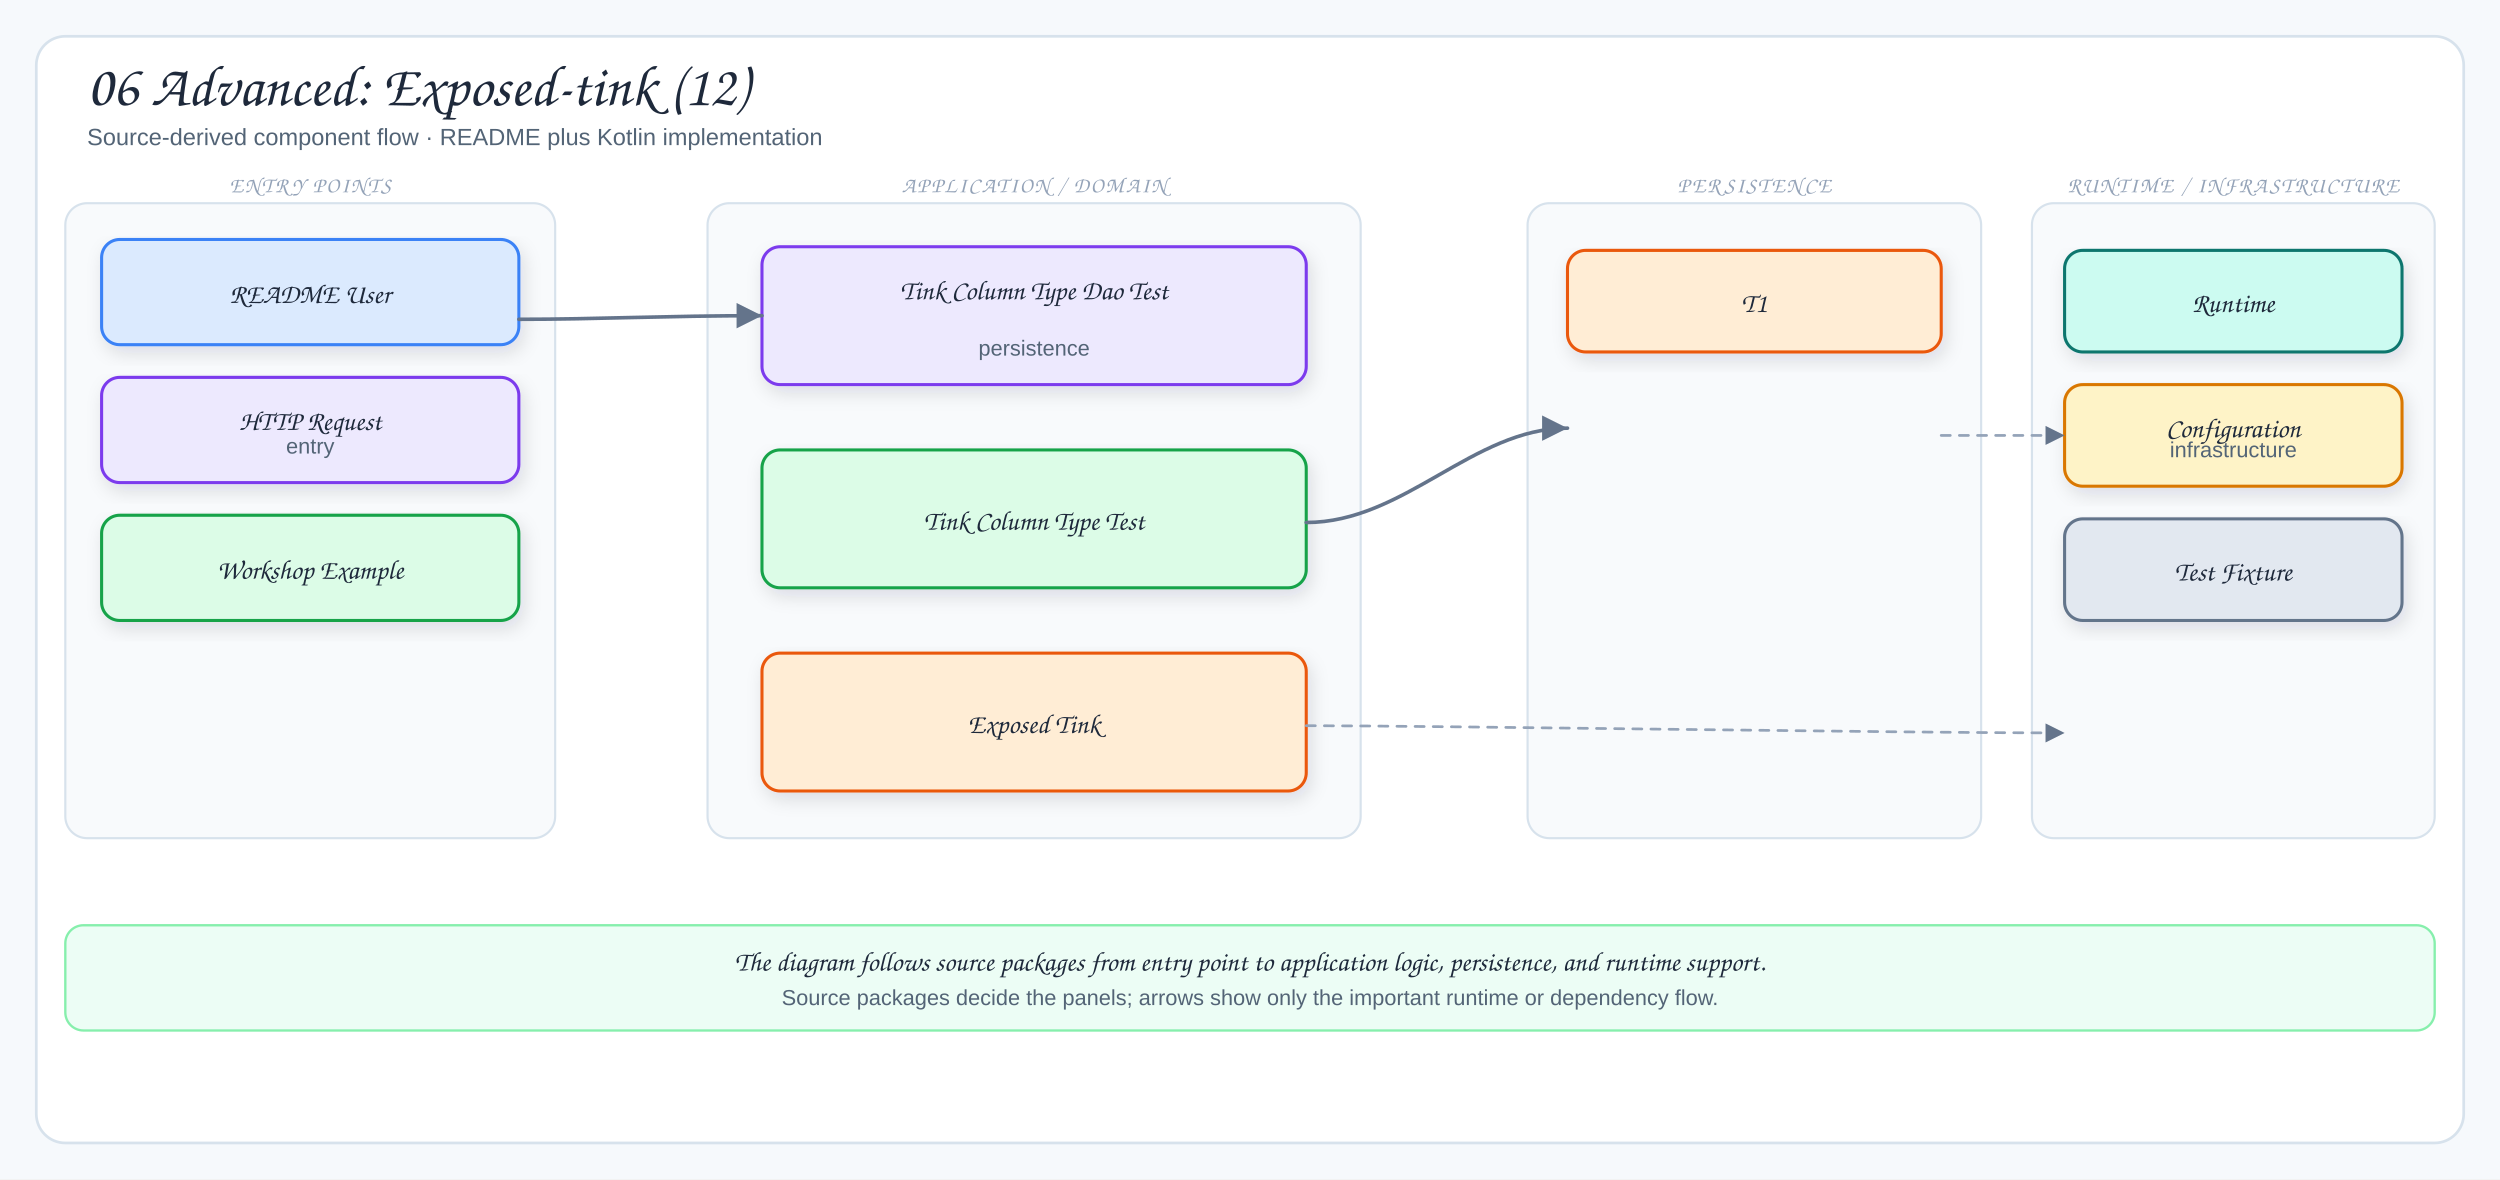
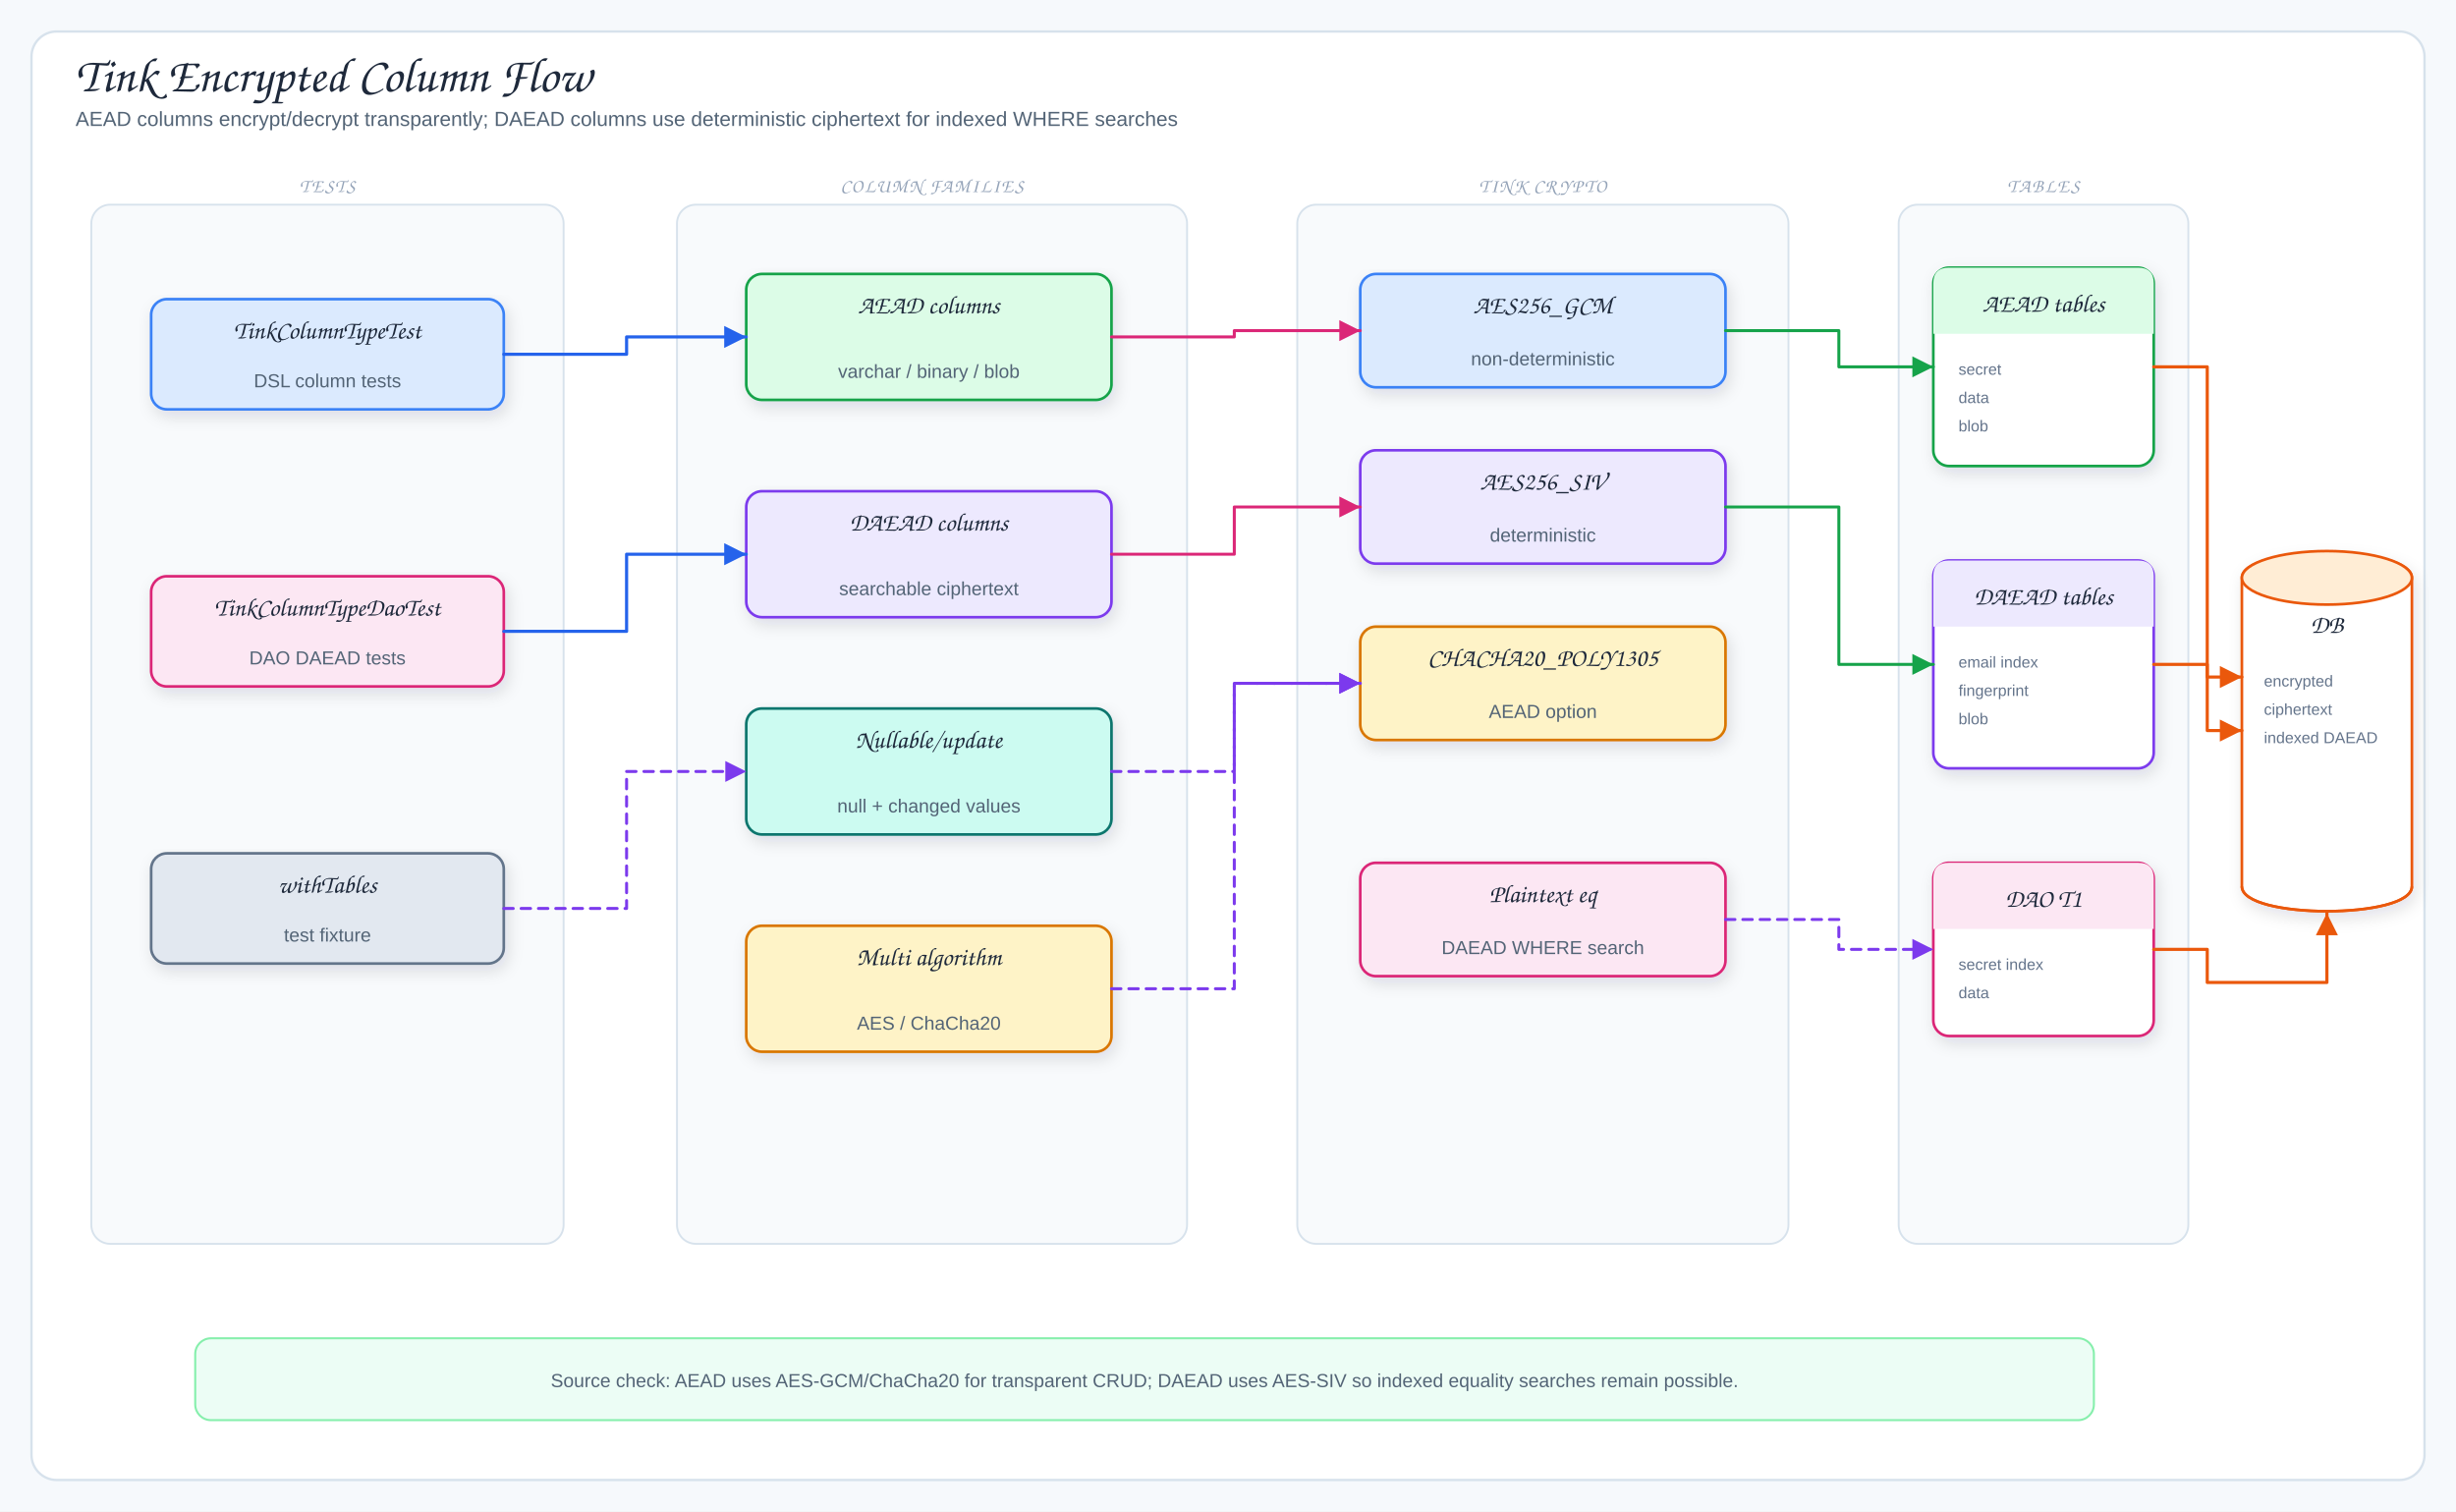
- <svg xmlns="http://www.w3.org/2000/svg" viewBox="0 0 1378 650" width="1378" height="650" role="img" aria-label="06 Advanced: Exposed-tink (12)">
+ <svg xmlns="http://www.w3.org/2000/svg" viewBox="0 0 1560 960" width="1560" height="960" role="img" aria-label="Tink Encrypted Column Flow">
  <defs>
    <filter id="shadow" x="-10%" y="-10%" width="120%" height="130%">
      <feDropShadow dx="2" dy="4" stdDeviation="5" flood-color="#1f2937" flood-opacity="0.12" />
    </filter>
-     <marker id="arrow" markerWidth="9" markerHeight="9" refX="8" refY="4.5" orient="auto">
-       <path d="M1,1 L8,4.5 L1,8 Z" fill="#64748b" />
+     <marker id="arrowBlue" markerWidth="9" markerHeight="9" refX="8" refY="4.5" orient="auto">
+       <path d="M1,1 L8,4.5 L1,8 Z" fill="#2563eb" />
    </marker>
-     <marker id="inherit" markerWidth="11" markerHeight="10" refX="9.5" refY="5" orient="auto">
-       <path d="M0.5,1 L9.5,5 L0.5,9 Z" fill="#fff" stroke="#64748b" stroke-width="1.5" />
+     <marker id="arrowGreen" markerWidth="9" markerHeight="9" refX="8" refY="4.5" orient="auto">
+       <path d="M1,1 L8,4.5 L1,8 Z" fill="#16a34a" />
+     </marker>
+     <marker id="arrowPink" markerWidth="9" markerHeight="9" refX="8" refY="4.5" orient="auto">
+       <path d="M1,1 L8,4.5 L1,8 Z" fill="#db2777" />
+     </marker>
+     <marker id="arrowOrange" markerWidth="9" markerHeight="9" refX="8" refY="4.5" orient="auto">
+       <path d="M1,1 L8,4.5 L1,8 Z" fill="#ea580c" />
+     </marker>
+     <marker id="arrowPurple" markerWidth="9" markerHeight="9" refX="8" refY="4.5" orient="auto">
+       <path d="M1,1 L8,4.5 L1,8 Z" fill="#7c3aed" />
    </marker>
    <style>
-   .canvas{fill:#f6f9fc}
-   .frame{fill:#fff;stroke:#d7e2ec;stroke-width:1.5}
-   .panel{fill:#f8fafc;stroke:#d7e2ec;stroke-width:1.2}
-   .card{stroke-width:1.7;filter:url(#shadow)}
-   .title{font-family:"Architects Daughter","Comic Sans MS",cursive;font-size:32px;fill:#1e293b}
-   .subtitle{font-family:"Comic Sans MS","Comic Sans","Comic Neue",Arial,sans-serif;font-size:13px;fill:#536476}
-   .panelTitle{font-family:"Architects Daughter","Comic Sans MS",cursive;font-size:12px;letter-spacing:.08em;fill:#94a3b8}
-   .label{font-family:"Architects Daughter","Comic Sans MS",cursive;font-size:18px;fill:#1e293b}
-   .smallLabel{font-family:"Architects Daughter","Comic Sans MS",cursive;font-size:15px;fill:#1e293b}
-   .detail{font-family:"Comic Sans MS","Comic Sans","Comic Neue",Arial,sans-serif;font-size:12px;fill:#536476}
-   .tiny{font-family:"Comic Sans MS","Comic Sans","Comic Neue",Arial,sans-serif;font-size:10px;fill:#64748b}
-   .arrow{fill:none;stroke:#64748b;stroke-width:2;stroke-linecap:round;stroke-linejoin:round;marker-end:url(#arrow)}
-   .softArrow{fill:none;stroke:#94a3b8;stroke-width:1.5;stroke-linecap:round;stroke-linejoin:round;stroke-dasharray:5 5;marker-end:url(#arrow)}
-   .inherit{fill:none;stroke:#64748b;stroke-width:1.7;stroke-linecap:round;stroke-linejoin:round;marker-end:url(#inherit)}
-   .divider{stroke:#cbd5e1;stroke-width:1.2;stroke-dasharray:6 6}
+ .canvas{fill:#f6f9fc}.frame{fill:#fff;stroke:#d7e2ec;stroke-width:1.5}
+ .title{font-family:"Architects Daughter","Comic Sans MS",cursive;font-size:31px;fill:#1e293b}
+ .subtitle,.detail{font-family:"Comic Mono","Comic Sans MS","Comic Sans","Comic Neue",Arial,sans-serif;fill:#536476}
+ .subtitle{font-size:13px}.detail{font-size:12px}.tiny{font-family:"Comic Mono","Comic Sans MS","Comic Sans","Comic Neue",Arial,sans-serif;font-size:10px;fill:#64748b}
+ .label{font-family:"Architects Daughter","Comic Sans MS",cursive;font-size:16px;fill:#1e293b}
+ .panelTitle{font-family:"Architects Daughter","Comic Sans MS",cursive;font-size:12px;letter-spacing:.08em;fill:#94a3b8}
+ .card{stroke-width:1.7;filter:url(#shadow)}.panel{fill:#f8fafc;stroke:#d7e2ec;stroke-width:1.2}
+ .arrow{fill:none;stroke:#2563eb;stroke-width:2;stroke-linecap:round;stroke-linejoin:round;marker-end:url(#arrowBlue)}
+ .mapLine{fill:none;stroke:#16a34a;stroke-width:1.9;stroke-linecap:round;stroke-linejoin:round;marker-end:url(#arrowGreen)}
+ .codecLine{fill:none;stroke:#db2777;stroke-width:1.9;stroke-linecap:round;stroke-linejoin:round;marker-end:url(#arrowPink)}
+ .dbUse{fill:none;stroke:#ea580c;stroke-width:2;stroke-linecap:round;stroke-linejoin:round;marker-end:url(#arrowOrange)}
+ .runtimeUse{fill:none;stroke:#7c3aed;stroke-width:1.9;stroke-dasharray:6 5;stroke-linecap:round;stroke-linejoin:round;marker-end:url(#arrowPurple)}
+ .inheritStem{fill:none;stroke:#475569;stroke-width:1.8;stroke-linecap:round;stroke-linejoin:round}
</style>
  </defs>
-   <rect width="1378" height="650" class="canvas" />
-   <rect x="20" y="20" width="1338" height="610" rx="16" class="frame" />
-   <text x="48" y="58" class="title">06 Advanced: Exposed-tink (12)</text>
-   <text x="48" y="80" class="subtitle">Source-derived component flow · README plus Kotlin implementation</text>
-   <rect x="36" y="112" width="270" height="350" rx="12" class="panel" />
-   <text x="171" y="106" class="panelTitle" text-anchor="middle">ENTRY POINTS</text>
-   <rect x="56" y="132" width="230" height="58" rx="10" fill="#dbeafe" stroke="#3b82f6" class="card" />
-   <text x="171" y="167" class="smallLabel" text-anchor="middle">README User</text>
-   <rect x="56" y="208" width="230" height="58" rx="10" fill="#ede9fe" stroke="#7c3aed" class="card" />
-   <text x="171" y="237" class="smallLabel" text-anchor="middle">HTTP Request</text>
-   <text x="171" y="250" class="detail" text-anchor="middle">entry</text>
-   <rect x="56" y="284" width="230" height="58" rx="10" fill="#dcfce7" stroke="#16a34a" class="card" />
-   <text x="171" y="319" class="smallLabel" text-anchor="middle">Workshop Example</text>
-   <rect x="390" y="112" width="360" height="350" rx="12" class="panel" />
-   <text x="570" y="106" class="panelTitle" text-anchor="middle">APPLICATION / DOMAIN</text>
-   <rect x="420" y="136" width="300" height="76" rx="10" fill="#ede9fe" stroke="#7c3aed" class="card" />
-   <text x="570" y="165" class="smallLabel" text-anchor="middle">Tink Column Type Dao Test</text>
-   <text x="570" y="196" class="detail" text-anchor="middle">persistence</text>
-   <rect x="420" y="248" width="300" height="76" rx="10" fill="#dcfce7" stroke="#16a34a" class="card" />
-   <text x="570" y="292" class="smallLabel" text-anchor="middle">Tink Column Type Test</text>
-   <rect x="420" y="360" width="300" height="76" rx="10" fill="#ffedd5" stroke="#ea580c" class="card" />
-   <text x="570" y="404" class="smallLabel" text-anchor="middle">Exposed Tink</text>
-   <rect x="842" y="112" width="250" height="350" rx="12" class="panel" />
-   <text x="967" y="106" class="panelTitle" text-anchor="middle">PERSISTENCE</text>
-   <rect x="864" y="138" width="206" height="56" rx="10" fill="#ffedd5" stroke="#ea580c" class="card" />
-   <text x="967" y="172" class="smallLabel" text-anchor="middle">T1</text>
-   <rect x="1120" y="112" width="222" height="350" rx="12" class="panel" />
-   <text x="1231" y="106" class="panelTitle" text-anchor="middle">RUNTIME / INFRASTRUCTURE</text>
-   <rect x="1138" y="138" width="186" height="56" rx="10" fill="#ccfbf1" stroke="#0f766e" class="card" />
-   <text x="1231" y="172" class="smallLabel" text-anchor="middle">Runtime</text>
-   <rect x="1138" y="212" width="186" height="56" rx="10" fill="#fef3c7" stroke="#d97706" class="card" />
-   <text x="1231" y="241" class="smallLabel" text-anchor="middle">Configuration</text>
-   <text x="1231" y="252" class="detail" text-anchor="middle">infrastructure</text>
-   <rect x="1138" y="286" width="186" height="56" rx="10" fill="#e2e8f0" stroke="#64748b" class="card" />
-   <text x="1231" y="320" class="smallLabel" text-anchor="middle">Test Fixture</text>
-   <path d="M286,176 C330,176 366,174 420,174" class="arrow" />
-   <path d="M720,288 C774,288 812,236 864,236" class="arrow" />
-   <path d="M720,400 C790,400 1050,404 1138,404" class="softArrow" />
-   <path d="M1070,240 C1098,240 1108,240 1138,240" class="softArrow" />
-   <rect x="36" y="510" width="1306" height="58" rx="10" fill="#ecfdf5" stroke="#86efac" stroke-width="1.3" />
-   <text x="689" y="535" class="smallLabel" text-anchor="middle">The diagram follows source packages from entry point to application logic, persistence, and runtime support.</text>
-   <text x="689" y="554" class="detail" text-anchor="middle">Source packages decide the panels; arrows show only the important runtime or dependency flow.</text>
+   <rect width="1560" height="960" class="canvas" />
+   <rect x="20" y="20" width="1520" height="920" rx="16" class="frame" />
+   <text x="48" y="58" class="title">Tink Encrypted Column Flow</text>
+   <text x="48" y="80" class="subtitle">AEAD columns encrypt/decrypt transparently; DAEAD columns use deterministic ciphertext for indexed WHERE searches</text>
+   <rect x="58" y="130" width="300" height="660" rx="12" class="panel" />
+   <text x="208" y="122" class="panelTitle" text-anchor="middle">TESTS</text>
+   <rect x="96" y="190" width="224" height="70" rx="10" fill="#dbeafe" stroke="#3b82f6" class="card" />
+   <text x="208" y="215" class="label" text-anchor="middle">TinkColumnTypeTest</text>
+   <text x="208" y="246" class="detail" text-anchor="middle">DSL column tests</text>
+   <rect x="96" y="366" width="224" height="70" rx="10" fill="#fce7f3" stroke="#db2777" class="card" />
+   <text x="208" y="391" class="label" text-anchor="middle">TinkColumnTypeDaoTest</text>
+   <text x="208" y="422" class="detail" text-anchor="middle">DAO DAEAD tests</text>
+   <rect x="96" y="542" width="224" height="70" rx="10" fill="#e2e8f0" stroke="#64748b" class="card" />
+   <text x="208" y="567" class="label" text-anchor="middle">withTables</text>
+   <text x="208" y="598" class="detail" text-anchor="middle">test fixture</text>
+   <rect x="430" y="130" width="324" height="660" rx="12" class="panel" />
+   <text x="592" y="122" class="panelTitle" text-anchor="middle">COLUMN FAMILIES</text>
+   <rect x="474" y="174" width="232" height="80" rx="10" fill="#dcfce7" stroke="#16a34a" class="card" />
+   <text x="590" y="199" class="label" text-anchor="middle">AEAD columns</text>
+   <text x="590" y="240" class="detail" text-anchor="middle">varchar / binary / blob</text>
+   <rect x="474" y="312" width="232" height="80" rx="10" fill="#ede9fe" stroke="#7c3aed" class="card" />
+   <text x="590" y="337" class="label" text-anchor="middle">DAEAD columns</text>
+   <text x="590" y="378" class="detail" text-anchor="middle">searchable ciphertext</text>
+   <rect x="474" y="450" width="232" height="80" rx="10" fill="#ccfbf1" stroke="#0f766e" class="card" />
+   <text x="590" y="475" class="label" text-anchor="middle">Nullable/update</text>
+   <text x="590" y="516" class="detail" text-anchor="middle">null + changed values</text>
+   <rect x="474" y="588" width="232" height="80" rx="10" fill="#fef3c7" stroke="#d97706" class="card" />
+   <text x="590" y="613" class="label" text-anchor="middle">Multi algorithm</text>
+   <text x="590" y="654" class="detail" text-anchor="middle">AES / ChaCha20</text>
+   <rect x="824" y="130" width="312" height="660" rx="12" class="panel" />
+   <text x="980" y="122" class="panelTitle" text-anchor="middle">TINK CRYPTO</text>
+   <rect x="864" y="174" width="232" height="72" rx="10" fill="#dbeafe" stroke="#3b82f6" class="card" />
+   <text x="980" y="199" class="label" text-anchor="middle">AES256_GCM</text>
+   <text x="980" y="232" class="detail" text-anchor="middle">non-deterministic</text>
+   <rect x="864" y="286" width="232" height="72" rx="10" fill="#ede9fe" stroke="#7c3aed" class="card" />
+   <text x="980" y="311" class="label" text-anchor="middle">AES256_SIV</text>
+   <text x="980" y="344" class="detail" text-anchor="middle">deterministic</text>
+   <rect x="864" y="398" width="232" height="72" rx="10" fill="#fef3c7" stroke="#d97706" class="card" />
+   <text x="980" y="423" class="label" text-anchor="middle">CHACHA20_POLY1305</text>
+   <text x="980" y="456" class="detail" text-anchor="middle">AEAD option</text>
+   <rect x="864" y="548" width="232" height="72" rx="10" fill="#fce7f3" stroke="#db2777" class="card" />
+   <text x="980" y="573" class="label" text-anchor="middle">Plaintext eq</text>
+   <text x="980" y="606" class="detail" text-anchor="middle">DAEAD WHERE search</text>
+   <rect x="1206" y="130" width="184" height="660" rx="12" class="panel" />
+   <text x="1298" y="122" class="panelTitle" text-anchor="middle">TABLES</text>
+   <rect x="1228" y="170" width="140" height="126" rx="10" fill="#fff" stroke="#16a34a" class="card" />
+   <path d="M1228,212 L1228,180 Q1228,170 1238,170 L1358,170 Q1368,170 1368,180 L1368,212 Z" fill="#dcfce7" />
+   <text x="1298" y="198" class="label" text-anchor="middle">AEAD tables</text>
+   <text x="1244" y="238" class="tiny">secret</text>
+   <text x="1244" y="256" class="tiny">data</text>
+   <text x="1244" y="274" class="tiny">blob</text>
+   <rect x="1228" y="356" width="140" height="132" rx="10" fill="#fff" stroke="#7c3aed" class="card" />
+   <path d="M1228,398 L1228,366 Q1228,356 1238,356 L1358,356 Q1368,356 1368,366 L1368,398 Z" fill="#ede9fe" />
+   <text x="1298" y="384" class="label" text-anchor="middle">DAEAD tables</text>
+   <text x="1244" y="424" class="tiny">email index</text>
+   <text x="1244" y="442" class="tiny">fingerprint</text>
+   <text x="1244" y="460" class="tiny">blob</text>
+   <rect x="1228" y="548" width="140" height="110" rx="10" fill="#fff" stroke="#db2777" class="card" />
+   <path d="M1228,590 L1228,558 Q1228,548 1238,548 L1358,548 Q1368,548 1368,558 L1368,590 Z" fill="#fce7f3" />
+   <text x="1298" y="576" class="label" text-anchor="middle">DAO T1</text>
+   <text x="1244" y="616" class="tiny">secret index</text>
+   <text x="1244" y="634" class="tiny">data</text>
+   <path d="M1424,367 C1424,346 1532,346 1532,367 L1532,563 C1532,584 1424,584 1424,563 Z" fill="#fff" stroke="#ea580c" stroke-width="1.7" class="card" />
+   <ellipse cx="1478" cy="367" rx="54" ry="17" fill="#ffedd5" stroke="#ea580c" stroke-width="1.7" />
+   <path d="M1424,563 C1424,584 1532,584 1532,563" fill="none" stroke="#ea580c" stroke-width="1.7" />
+   <text x="1478" y="402" class="label" text-anchor="middle">DB</text>
+   <text x="1438" y="436" class="tiny">encrypted</text>
+   <text x="1438" y="454" class="tiny">ciphertext</text>
+   <text x="1438" y="472" class="tiny">indexed DAEAD</text>
+   <path d="M320,225 L398,225 L398,214 L474,214" class="arrow" />
+   <path d="M320,401 L398,401 L398,352 L474,352" class="arrow" />
+   <path d="M320,577 L398,577 L398,490 L474,490" class="runtimeUse" />
+   <path d="M706,214 L784,214 L784,210 L864,210" class="codecLine" />
+   <path d="M706,352 L784,352 L784,322 L864,322" class="codecLine" />
+   <path d="M706,490 L784,490 L784,434 L864,434" class="runtimeUse" />
+   <path d="M706,628 L784,628 L784,434 L864,434" class="runtimeUse" />
+   <path d="M1096,210 L1168,210 L1168,233 L1228,233" class="mapLine" />
+   <path d="M1096,322 L1168,322 L1168,422 L1228,422" class="mapLine" />
+   <path d="M1096,584 L1168,584 L1168,603 L1228,603" class="runtimeUse" />
+   <path d="M1368,233 L1402,233 L1402,430 L1424,430" class="dbUse" />
+   <path d="M1368,422 L1402,422 L1402,464 L1424,464" class="dbUse" />
+   <path d="M1368,603 L1402,603 L1402,624 L1478,624 L1478,580" class="dbUse" />
+   <rect x="124" y="850" width="1206" height="52" rx="10" fill="#ecfdf5" stroke="#86efac" stroke-width="1.3" />
+   <text x="727" y="881" class="detail" text-anchor="middle">Source check: AEAD uses AES-GCM/ChaCha20 for transparent CRUD; DAEAD uses AES-SIV so indexed equality searches remain possible.</text>
</svg>
